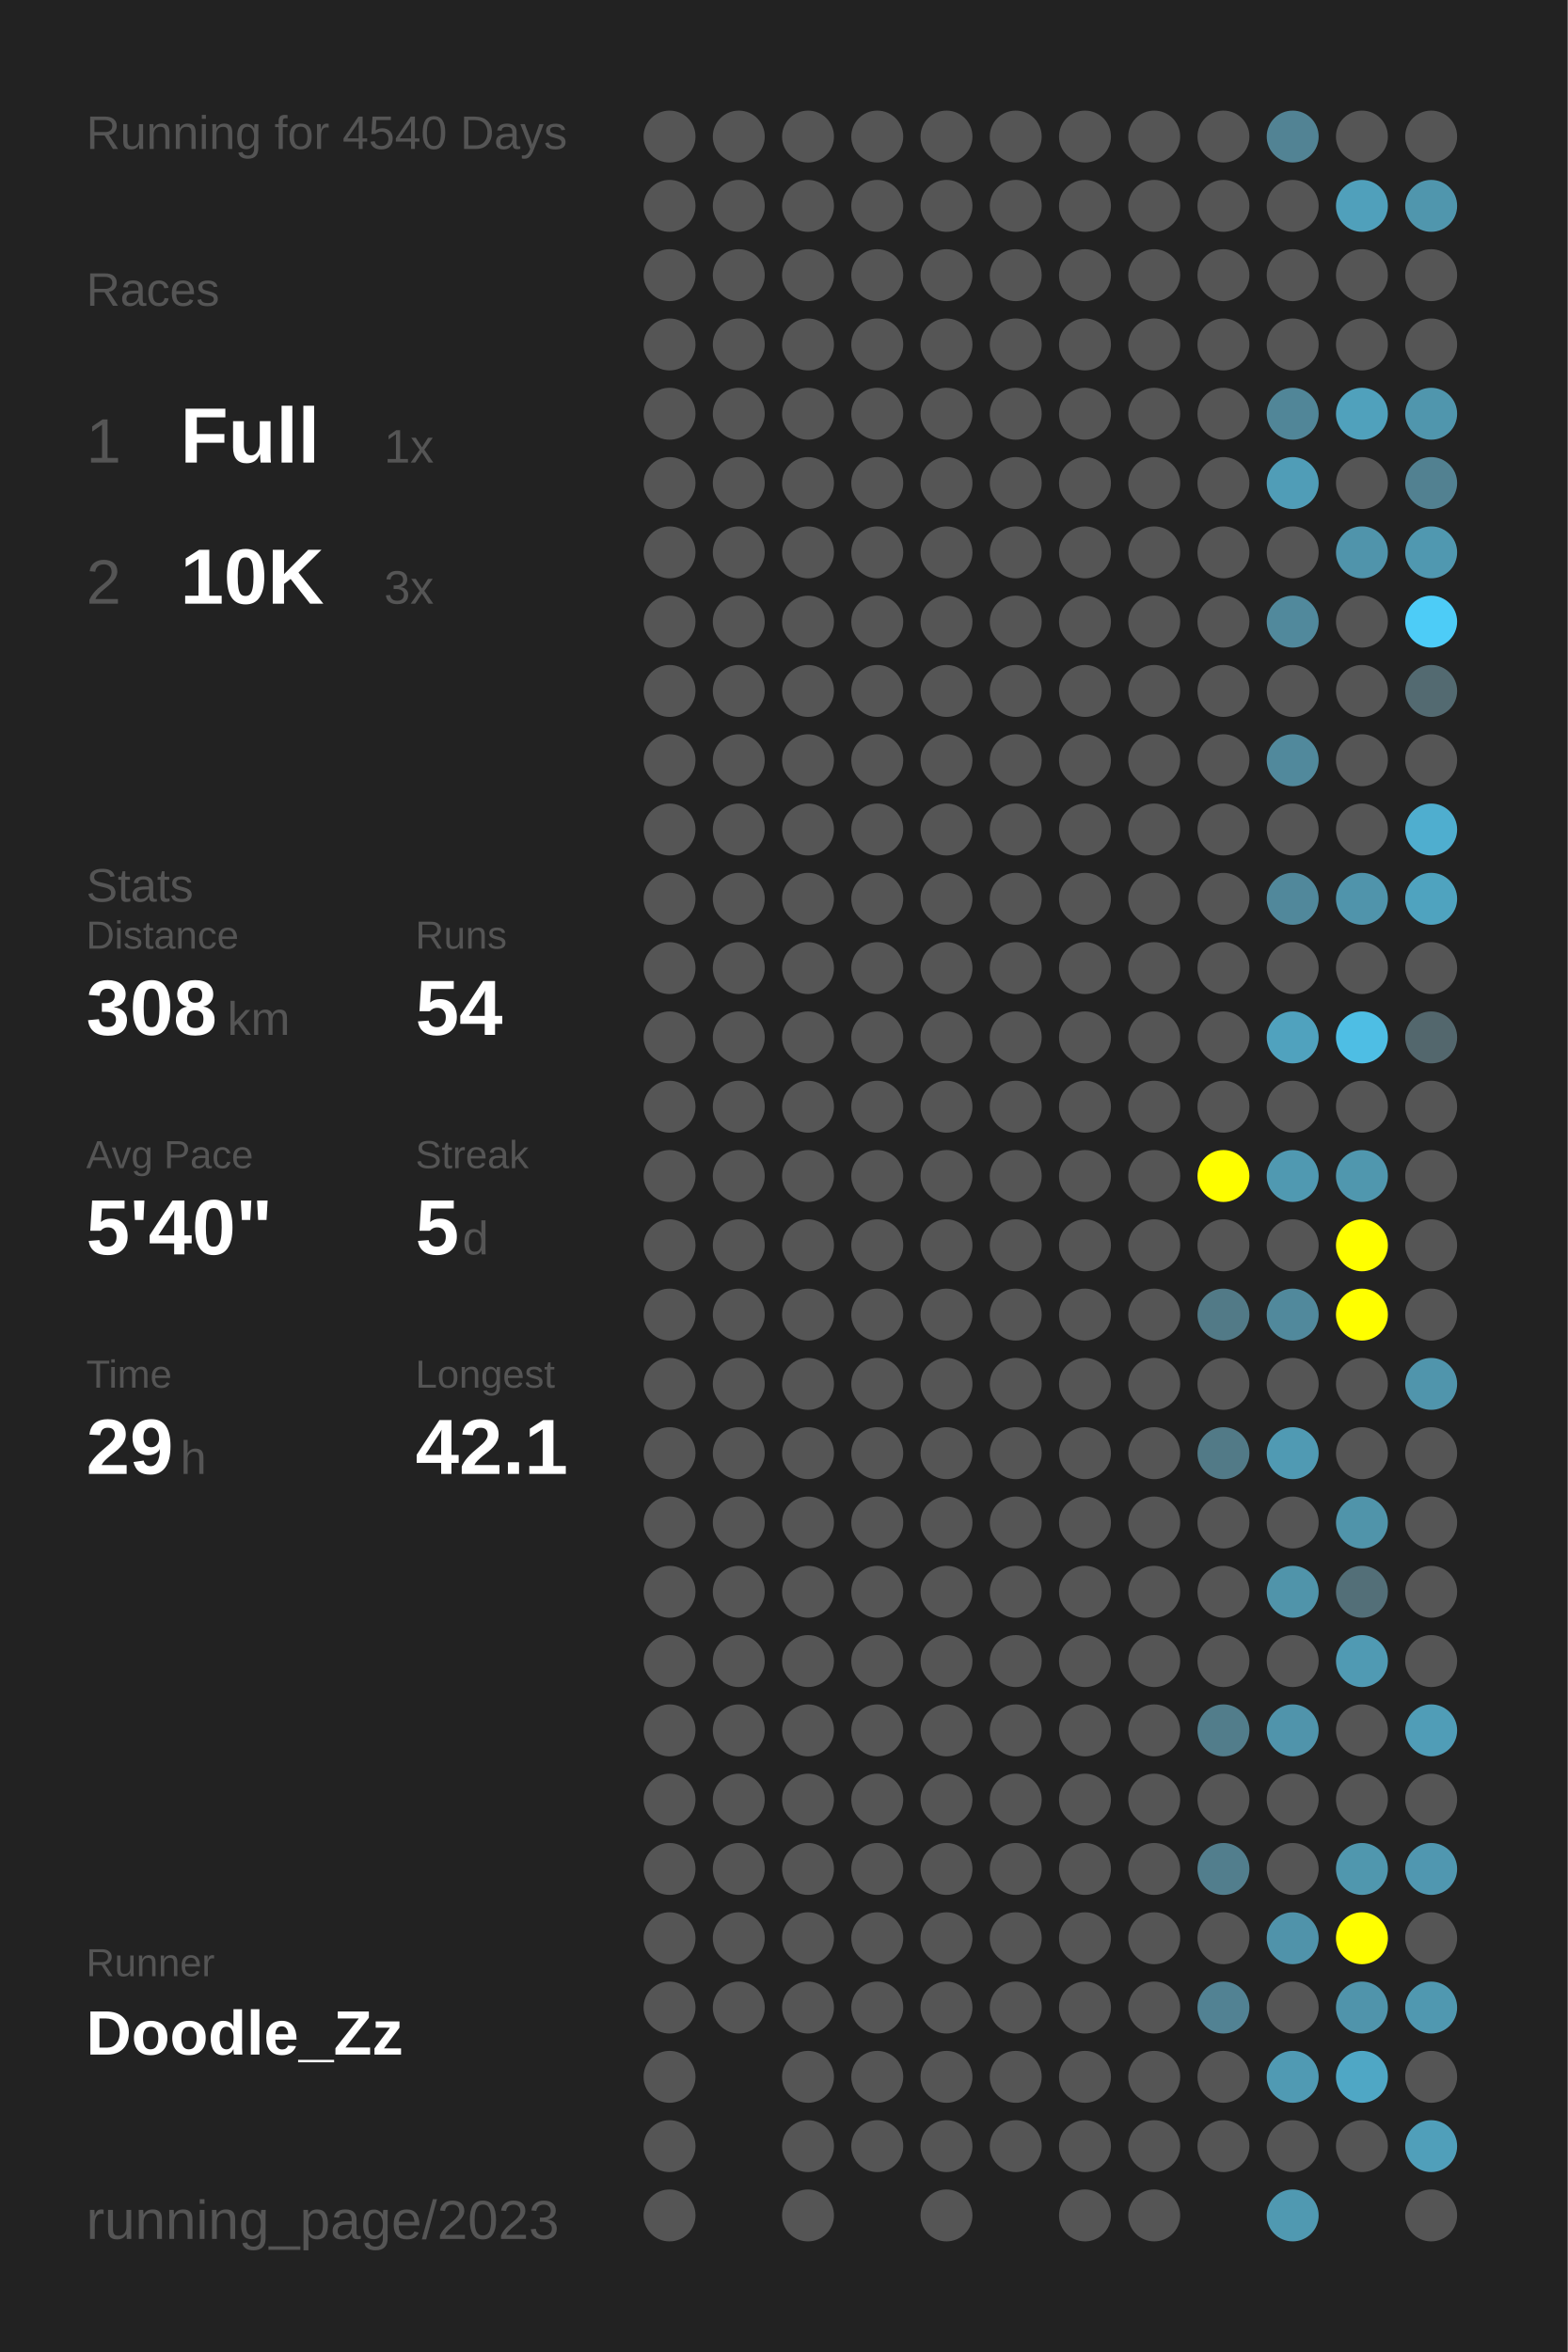
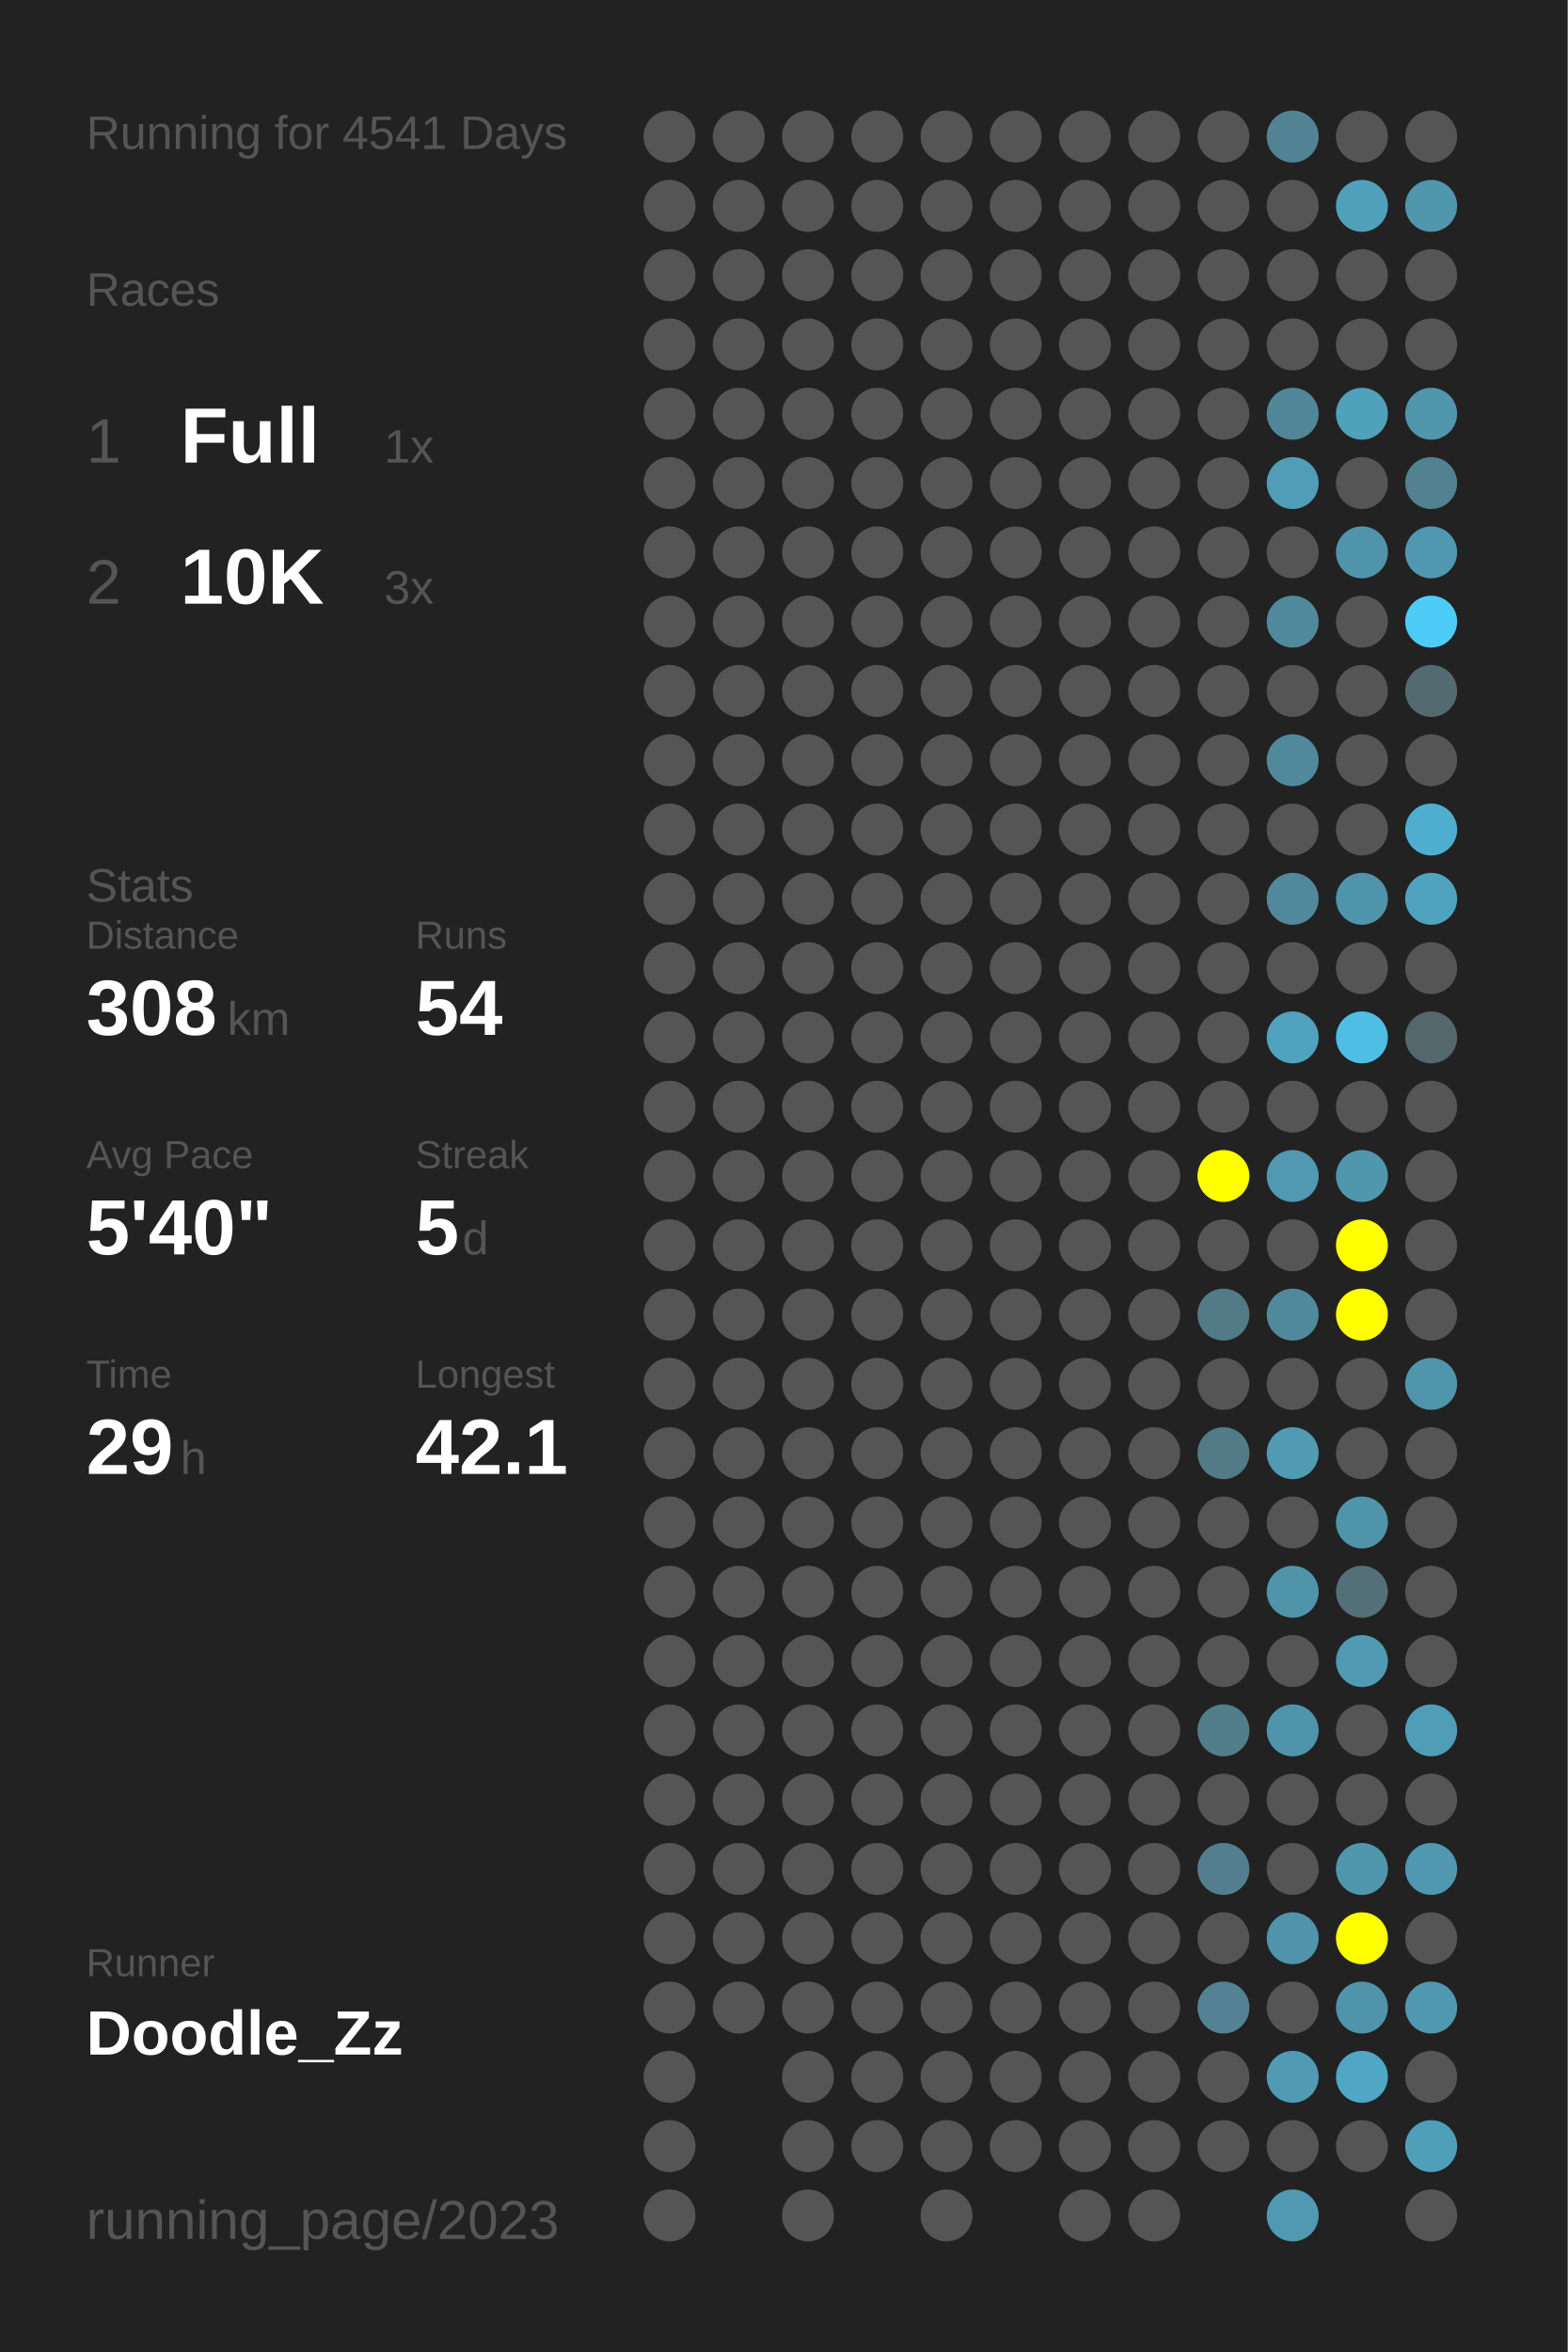
<svg xmlns="http://www.w3.org/2000/svg" baseProfile="full" height="300mm" version="1.1" viewBox="0,0,200,300" width="200mm">
  <defs />
  <rect fill="#222222" height="300" width="200" x="0" y="0" />
-   <text fill="#555555" style="font-size:6px; font-family:Arial;" x="11" y="19">Running for 4540 Days</text>
+   <text fill="#555555" style="font-size:6px; font-family:Arial;" x="11" y="19">Running for 4541 Days</text>
  <text fill="#555555" style="font-size:6px; font-family:Arial;" x="11" y="39">Races</text>
  <text fill="#555555" style="font-size:8px; font-family:Arial;" x="11" y="59">1</text>
  <text fill="#FFFFFF" style="font-size:10px; font-family:Arial; font-weight:bold;" x="23" y="59">Full</text>
  <text fill="#555555" style="font-size:6px; font-family:Arial;" x="49" y="59">1x</text>
  <text fill="#555555" style="font-size:8px; font-family:Arial;" x="11" y="77">2</text>
  <text fill="#FFFFFF" style="font-size:10px; font-family:Arial; font-weight:bold;" x="23" y="77">10K</text>
  <text fill="#555555" style="font-size:6px; font-family:Arial;" x="49" y="77">3x</text>
  <text fill="#555555" style="font-size:6px; font-family:Arial;" x="11" y="115">Stats</text>
  <text fill="#555555" style="font-size:5px; font-family:Arial;" x="11" y="121">Distance</text>
  <text fill="#FFFFFF" style="font-size:10px; font-family:Arial; font-weight:bold;" x="11" y="132">308</text>
  <text fill="#555555" style="font-size:6px; font-family:Arial;" x="29" y="132">km</text>
  <text fill="#555555" style="font-size:5px; font-family:Arial;" x="53" y="121">Runs</text>
  <text fill="#FFFFFF" style="font-size:10px; font-family:Arial; font-weight:bold;" x="53" y="132">54</text>
  <text fill="#555555" style="font-size:5px; font-family:Arial;" x="11" y="149">Avg Pace</text>
  <text fill="#FFFFFF" style="font-size:10px; font-family:Arial; font-weight:bold;" x="11" y="160">5'40"</text>
  <text fill="#555555" style="font-size:5px; font-family:Arial;" x="53" y="149">Streak</text>
  <text fill="#FFFFFF" style="font-size:10px; font-family:Arial; font-weight:bold;" x="53" y="160">5</text>
  <text fill="#555555" style="font-size:6px; font-family:Arial;" x="59" y="160">d</text>
  <text fill="#555555" style="font-size:5px; font-family:Arial;" x="11" y="177">Time</text>
  <text fill="#FFFFFF" style="font-size:10px; font-family:Arial; font-weight:bold;" x="11" y="188">29</text>
  <text fill="#555555" style="font-size:6px; font-family:Arial;" x="23" y="188">h</text>
  <text fill="#555555" style="font-size:5px; font-family:Arial;" x="53" y="177">Longest</text>
  <text fill="#FFFFFF" style="font-size:10px; font-family:Arial; font-weight:bold;" x="53" y="188">42.1</text>
  <text fill="#555555" style="font-size:5px; font-family:Arial;" x="11" y="252.065">Runner</text>
  <text fill="#FFFFFF" style="font-size:8px; font-family:Arial; font-weight:bold;" x="11" y="262.065">Doodle_Zz</text>
  <text fill="#555555" style="font-size:7px; font-family:Arial;" x="11" y="285.581">running_page/2023</text>
  <circle cx="85.417" cy="17.419" fill="#555555" r="3.312" />
  <circle cx="85.417" cy="26.258" fill="#555555" r="3.312" />
  <circle cx="85.417" cy="35.097" fill="#555555" r="3.312" />
  <circle cx="85.417" cy="43.935" fill="#555555" r="3.312" />
  <circle cx="85.417" cy="52.774" fill="#555555" r="3.312" />
  <circle cx="85.417" cy="61.613" fill="#555555" r="3.312" />
  <circle cx="85.417" cy="70.452" fill="#555555" r="3.312" />
  <circle cx="85.417" cy="79.29" fill="#555555" r="3.312" />
  <circle cx="85.417" cy="88.129" fill="#555555" r="3.312" />
  <circle cx="85.417" cy="96.968" fill="#555555" r="3.312" />
  <circle cx="85.417" cy="105.806" fill="#555555" r="3.312" />
  <circle cx="85.417" cy="114.645" fill="#555555" r="3.312" />
  <circle cx="85.417" cy="123.484" fill="#555555" r="3.312" />
  <circle cx="85.417" cy="132.323" fill="#555555" r="3.312" />
  <circle cx="85.417" cy="141.161" fill="#555555" r="3.312" />
  <circle cx="85.417" cy="150" fill="#555555" r="3.312" />
  <circle cx="85.417" cy="158.839" fill="#555555" r="3.312" />
  <circle cx="85.417" cy="167.677" fill="#555555" r="3.312" />
  <circle cx="85.417" cy="176.516" fill="#555555" r="3.312" />
  <circle cx="85.417" cy="185.355" fill="#555555" r="3.312" />
  <circle cx="85.417" cy="194.194" fill="#555555" r="3.312" />
  <circle cx="85.417" cy="203.032" fill="#555555" r="3.312" />
  <circle cx="85.417" cy="211.871" fill="#555555" r="3.312" />
  <circle cx="85.417" cy="220.71" fill="#555555" r="3.312" />
  <circle cx="85.417" cy="229.548" fill="#555555" r="3.312" />
  <circle cx="85.417" cy="238.387" fill="#555555" r="3.312" />
  <circle cx="85.417" cy="247.226" fill="#555555" r="3.312" />
  <circle cx="85.417" cy="256.065" fill="#555555" r="3.312" />
  <circle cx="85.417" cy="264.903" fill="#555555" r="3.312" />
  <circle cx="85.417" cy="273.742" fill="#555555" r="3.312" />
  <circle cx="85.417" cy="282.581" fill="#555555" r="3.312" />
  <circle cx="94.25" cy="17.419" fill="#555555" r="3.312" />
  <circle cx="94.25" cy="26.258" fill="#555555" r="3.312" />
  <circle cx="94.25" cy="35.097" fill="#555555" r="3.312" />
  <circle cx="94.25" cy="43.935" fill="#555555" r="3.312" />
  <circle cx="94.25" cy="52.774" fill="#555555" r="3.312" />
  <circle cx="94.25" cy="61.613" fill="#555555" r="3.312" />
  <circle cx="94.25" cy="70.452" fill="#555555" r="3.312" />
  <circle cx="94.25" cy="79.29" fill="#555555" r="3.312" />
  <circle cx="94.25" cy="88.129" fill="#555555" r="3.312" />
  <circle cx="94.25" cy="96.968" fill="#555555" r="3.312" />
  <circle cx="94.25" cy="105.806" fill="#555555" r="3.312" />
  <circle cx="94.25" cy="114.645" fill="#555555" r="3.312" />
  <circle cx="94.25" cy="123.484" fill="#555555" r="3.312" />
  <circle cx="94.25" cy="132.323" fill="#555555" r="3.312" />
  <circle cx="94.25" cy="141.161" fill="#555555" r="3.312" />
  <circle cx="94.25" cy="150" fill="#555555" r="3.312" />
  <circle cx="94.25" cy="158.839" fill="#555555" r="3.312" />
  <circle cx="94.25" cy="167.677" fill="#555555" r="3.312" />
  <circle cx="94.25" cy="176.516" fill="#555555" r="3.312" />
  <circle cx="94.25" cy="185.355" fill="#555555" r="3.312" />
  <circle cx="94.25" cy="194.194" fill="#555555" r="3.312" />
  <circle cx="94.25" cy="203.032" fill="#555555" r="3.312" />
  <circle cx="94.25" cy="211.871" fill="#555555" r="3.312" />
  <circle cx="94.25" cy="220.71" fill="#555555" r="3.312" />
  <circle cx="94.25" cy="229.548" fill="#555555" r="3.312" />
  <circle cx="94.25" cy="238.387" fill="#555555" r="3.312" />
  <circle cx="94.25" cy="247.226" fill="#555555" r="3.312" />
  <circle cx="94.25" cy="256.065" fill="#555555" r="3.312" />
  <circle cx="103.083" cy="17.419" fill="#555555" r="3.312" />
  <circle cx="103.083" cy="26.258" fill="#555555" r="3.312" />
  <circle cx="103.083" cy="35.097" fill="#555555" r="3.312" />
  <circle cx="103.083" cy="43.935" fill="#555555" r="3.312" />
  <circle cx="103.083" cy="52.774" fill="#555555" r="3.312" />
  <circle cx="103.083" cy="61.613" fill="#555555" r="3.312" />
  <circle cx="103.083" cy="70.452" fill="#555555" r="3.312" />
  <circle cx="103.083" cy="79.29" fill="#555555" r="3.312" />
  <circle cx="103.083" cy="88.129" fill="#555555" r="3.312" />
  <circle cx="103.083" cy="96.968" fill="#555555" r="3.312" />
  <circle cx="103.083" cy="105.806" fill="#555555" r="3.312" />
  <circle cx="103.083" cy="114.645" fill="#555555" r="3.312" />
  <circle cx="103.083" cy="123.484" fill="#555555" r="3.312" />
  <circle cx="103.083" cy="132.323" fill="#555555" r="3.312" />
  <circle cx="103.083" cy="141.161" fill="#555555" r="3.312" />
  <circle cx="103.083" cy="150" fill="#555555" r="3.312" />
  <circle cx="103.083" cy="158.839" fill="#555555" r="3.312" />
  <circle cx="103.083" cy="167.677" fill="#555555" r="3.312" />
  <circle cx="103.083" cy="176.516" fill="#555555" r="3.312" />
  <circle cx="103.083" cy="185.355" fill="#555555" r="3.312" />
  <circle cx="103.083" cy="194.194" fill="#555555" r="3.312" />
  <circle cx="103.083" cy="203.032" fill="#555555" r="3.312" />
  <circle cx="103.083" cy="211.871" fill="#555555" r="3.312" />
  <circle cx="103.083" cy="220.71" fill="#555555" r="3.312" />
  <circle cx="103.083" cy="229.548" fill="#555555" r="3.312" />
  <circle cx="103.083" cy="238.387" fill="#555555" r="3.312" />
  <circle cx="103.083" cy="247.226" fill="#555555" r="3.312" />
  <circle cx="103.083" cy="256.065" fill="#555555" r="3.312" />
  <circle cx="103.083" cy="264.903" fill="#555555" r="3.312" />
  <circle cx="103.083" cy="273.742" fill="#555555" r="3.312" />
  <circle cx="103.083" cy="282.581" fill="#555555" r="3.312" />
  <circle cx="111.917" cy="17.419" fill="#555555" r="3.312" />
  <circle cx="111.917" cy="26.258" fill="#555555" r="3.312" />
  <circle cx="111.917" cy="35.097" fill="#555555" r="3.312" />
  <circle cx="111.917" cy="43.935" fill="#555555" r="3.312" />
  <circle cx="111.917" cy="52.774" fill="#555555" r="3.312" />
  <circle cx="111.917" cy="61.613" fill="#555555" r="3.312" />
  <circle cx="111.917" cy="70.452" fill="#555555" r="3.312" />
  <circle cx="111.917" cy="79.29" fill="#555555" r="3.312" />
  <circle cx="111.917" cy="88.129" fill="#555555" r="3.312" />
  <circle cx="111.917" cy="96.968" fill="#555555" r="3.312" />
  <circle cx="111.917" cy="105.806" fill="#555555" r="3.312" />
  <circle cx="111.917" cy="114.645" fill="#555555" r="3.312" />
  <circle cx="111.917" cy="123.484" fill="#555555" r="3.312" />
  <circle cx="111.917" cy="132.323" fill="#555555" r="3.312" />
  <circle cx="111.917" cy="141.161" fill="#555555" r="3.312" />
  <circle cx="111.917" cy="150" fill="#555555" r="3.312" />
  <circle cx="111.917" cy="158.839" fill="#555555" r="3.312" />
  <circle cx="111.917" cy="167.677" fill="#555555" r="3.312" />
  <circle cx="111.917" cy="176.516" fill="#555555" r="3.312" />
  <circle cx="111.917" cy="185.355" fill="#555555" r="3.312" />
  <circle cx="111.917" cy="194.194" fill="#555555" r="3.312" />
  <circle cx="111.917" cy="203.032" fill="#555555" r="3.312" />
  <circle cx="111.917" cy="211.871" fill="#555555" r="3.312" />
  <circle cx="111.917" cy="220.71" fill="#555555" r="3.312" />
  <circle cx="111.917" cy="229.548" fill="#555555" r="3.312" />
  <circle cx="111.917" cy="238.387" fill="#555555" r="3.312" />
  <circle cx="111.917" cy="247.226" fill="#555555" r="3.312" />
  <circle cx="111.917" cy="256.065" fill="#555555" r="3.312" />
  <circle cx="111.917" cy="264.903" fill="#555555" r="3.312" />
  <circle cx="111.917" cy="273.742" fill="#555555" r="3.312" />
  <circle cx="120.75" cy="17.419" fill="#555555" r="3.312" />
  <circle cx="120.75" cy="26.258" fill="#555555" r="3.312" />
  <circle cx="120.75" cy="35.097" fill="#555555" r="3.312" />
  <circle cx="120.75" cy="43.935" fill="#555555" r="3.312" />
  <circle cx="120.75" cy="52.774" fill="#555555" r="3.312" />
  <circle cx="120.75" cy="61.613" fill="#555555" r="3.312" />
  <circle cx="120.75" cy="70.452" fill="#555555" r="3.312" />
  <circle cx="120.75" cy="79.29" fill="#555555" r="3.312" />
  <circle cx="120.75" cy="88.129" fill="#555555" r="3.312" />
  <circle cx="120.75" cy="96.968" fill="#555555" r="3.312" />
  <circle cx="120.75" cy="105.806" fill="#555555" r="3.312" />
  <circle cx="120.75" cy="114.645" fill="#555555" r="3.312" />
  <circle cx="120.75" cy="123.484" fill="#555555" r="3.312" />
  <circle cx="120.75" cy="132.323" fill="#555555" r="3.312" />
  <circle cx="120.75" cy="141.161" fill="#555555" r="3.312" />
  <circle cx="120.75" cy="150" fill="#555555" r="3.312" />
  <circle cx="120.75" cy="158.839" fill="#555555" r="3.312" />
  <circle cx="120.75" cy="167.677" fill="#555555" r="3.312" />
  <circle cx="120.75" cy="176.516" fill="#555555" r="3.312" />
  <circle cx="120.75" cy="185.355" fill="#555555" r="3.312" />
  <circle cx="120.75" cy="194.194" fill="#555555" r="3.312" />
  <circle cx="120.75" cy="203.032" fill="#555555" r="3.312" />
  <circle cx="120.75" cy="211.871" fill="#555555" r="3.312" />
  <circle cx="120.75" cy="220.71" fill="#555555" r="3.312" />
  <circle cx="120.75" cy="229.548" fill="#555555" r="3.312" />
  <circle cx="120.75" cy="238.387" fill="#555555" r="3.312" />
  <circle cx="120.75" cy="247.226" fill="#555555" r="3.312" />
  <circle cx="120.75" cy="256.065" fill="#555555" r="3.312" />
  <circle cx="120.75" cy="264.903" fill="#555555" r="3.312" />
  <circle cx="120.75" cy="273.742" fill="#555555" r="3.312" />
  <circle cx="120.75" cy="282.581" fill="#555555" r="3.312" />
  <circle cx="129.583" cy="17.419" fill="#555555" r="3.312" />
  <circle cx="129.583" cy="26.258" fill="#555555" r="3.312" />
  <circle cx="129.583" cy="35.097" fill="#555555" r="3.312" />
  <circle cx="129.583" cy="43.935" fill="#555555" r="3.312" />
  <circle cx="129.583" cy="52.774" fill="#555555" r="3.312" />
  <circle cx="129.583" cy="61.613" fill="#555555" r="3.312" />
  <circle cx="129.583" cy="70.452" fill="#555555" r="3.312" />
  <circle cx="129.583" cy="79.29" fill="#555555" r="3.312" />
  <circle cx="129.583" cy="88.129" fill="#555555" r="3.312" />
  <circle cx="129.583" cy="96.968" fill="#555555" r="3.312" />
  <circle cx="129.583" cy="105.806" fill="#555555" r="3.312" />
  <circle cx="129.583" cy="114.645" fill="#555555" r="3.312" />
  <circle cx="129.583" cy="123.484" fill="#555555" r="3.312" />
  <circle cx="129.583" cy="132.323" fill="#555555" r="3.312" />
  <circle cx="129.583" cy="141.161" fill="#555555" r="3.312" />
  <circle cx="129.583" cy="150" fill="#555555" r="3.312" />
  <circle cx="129.583" cy="158.839" fill="#555555" r="3.312" />
  <circle cx="129.583" cy="167.677" fill="#555555" r="3.312" />
  <circle cx="129.583" cy="176.516" fill="#555555" r="3.312" />
  <circle cx="129.583" cy="185.355" fill="#555555" r="3.312" />
  <circle cx="129.583" cy="194.194" fill="#555555" r="3.312" />
  <circle cx="129.583" cy="203.032" fill="#555555" r="3.312" />
  <circle cx="129.583" cy="211.871" fill="#555555" r="3.312" />
  <circle cx="129.583" cy="220.71" fill="#555555" r="3.312" />
  <circle cx="129.583" cy="229.548" fill="#555555" r="3.312" />
  <circle cx="129.583" cy="238.387" fill="#555555" r="3.312" />
  <circle cx="129.583" cy="247.226" fill="#555555" r="3.312" />
  <circle cx="129.583" cy="256.065" fill="#555555" r="3.312" />
  <circle cx="129.583" cy="264.903" fill="#555555" r="3.312" />
  <circle cx="129.583" cy="273.742" fill="#555555" r="3.312" />
  <circle cx="138.417" cy="17.419" fill="#555555" r="3.312" />
  <circle cx="138.417" cy="26.258" fill="#555555" r="3.312" />
  <circle cx="138.417" cy="35.097" fill="#555555" r="3.312" />
  <circle cx="138.417" cy="43.935" fill="#555555" r="3.312" />
  <circle cx="138.417" cy="52.774" fill="#555555" r="3.312" />
  <circle cx="138.417" cy="61.613" fill="#555555" r="3.312" />
  <circle cx="138.417" cy="70.452" fill="#555555" r="3.312" />
  <circle cx="138.417" cy="79.29" fill="#555555" r="3.312" />
  <circle cx="138.417" cy="88.129" fill="#555555" r="3.312" />
  <circle cx="138.417" cy="96.968" fill="#555555" r="3.312" />
  <circle cx="138.417" cy="105.806" fill="#555555" r="3.312" />
  <circle cx="138.417" cy="114.645" fill="#555555" r="3.312" />
  <circle cx="138.417" cy="123.484" fill="#555555" r="3.312" />
  <circle cx="138.417" cy="132.323" fill="#555555" r="3.312" />
  <circle cx="138.417" cy="141.161" fill="#555555" r="3.312" />
  <circle cx="138.417" cy="150" fill="#555555" r="3.312" />
  <circle cx="138.417" cy="158.839" fill="#555555" r="3.312" />
  <circle cx="138.417" cy="167.677" fill="#555555" r="3.312" />
  <circle cx="138.417" cy="176.516" fill="#555555" r="3.312" />
  <circle cx="138.417" cy="185.355" fill="#555555" r="3.312" />
  <circle cx="138.417" cy="194.194" fill="#555555" r="3.312" />
  <circle cx="138.417" cy="203.032" fill="#555555" r="3.312" />
  <circle cx="138.417" cy="211.871" fill="#555555" r="3.312" />
  <circle cx="138.417" cy="220.71" fill="#555555" r="3.312" />
  <circle cx="138.417" cy="229.548" fill="#555555" r="3.312" />
  <circle cx="138.417" cy="238.387" fill="#555555" r="3.312" />
  <circle cx="138.417" cy="247.226" fill="#555555" r="3.312" />
  <circle cx="138.417" cy="256.065" fill="#555555" r="3.312" />
  <circle cx="138.417" cy="264.903" fill="#555555" r="3.312" />
  <circle cx="138.417" cy="273.742" fill="#555555" r="3.312" />
  <circle cx="138.417" cy="282.581" fill="#555555" r="3.312" />
  <circle cx="147.25" cy="17.419" fill="#555555" r="3.312" />
  <circle cx="147.25" cy="26.258" fill="#555555" r="3.312" />
  <circle cx="147.25" cy="35.097" fill="#555555" r="3.312" />
  <circle cx="147.25" cy="43.935" fill="#555555" r="3.312" />
  <circle cx="147.25" cy="52.774" fill="#555555" r="3.312" />
  <circle cx="147.25" cy="61.613" fill="#555555" r="3.312" />
  <circle cx="147.25" cy="70.452" fill="#555555" r="3.312" />
  <circle cx="147.25" cy="79.29" fill="#555555" r="3.312" />
  <circle cx="147.25" cy="88.129" fill="#555555" r="3.312" />
  <circle cx="147.25" cy="96.968" fill="#555555" r="3.312" />
  <circle cx="147.25" cy="105.806" fill="#555555" r="3.312" />
  <circle cx="147.25" cy="114.645" fill="#555555" r="3.312" />
  <circle cx="147.25" cy="123.484" fill="#555555" r="3.312" />
  <circle cx="147.25" cy="132.323" fill="#555555" r="3.312" />
  <circle cx="147.25" cy="141.161" fill="#555555" r="3.312" />
  <circle cx="147.25" cy="150" fill="#555555" r="3.312" />
  <circle cx="147.25" cy="158.839" fill="#555555" r="3.312" />
  <circle cx="147.25" cy="167.677" fill="#555555" r="3.312" />
  <circle cx="147.25" cy="176.516" fill="#555555" r="3.312" />
  <circle cx="147.25" cy="185.355" fill="#555555" r="3.312" />
  <circle cx="147.25" cy="194.194" fill="#555555" r="3.312" />
  <circle cx="147.25" cy="203.032" fill="#555555" r="3.312" />
  <circle cx="147.25" cy="211.871" fill="#555555" r="3.312" />
  <circle cx="147.25" cy="220.71" fill="#555555" r="3.312" />
  <circle cx="147.25" cy="229.548" fill="#555555" r="3.312" />
  <circle cx="147.25" cy="238.387" fill="#555555" r="3.312" />
  <circle cx="147.25" cy="247.226" fill="#555555" r="3.312" />
  <circle cx="147.25" cy="256.065" fill="#555555" r="3.312" />
  <circle cx="147.25" cy="264.903" fill="#555555" r="3.312" />
  <circle cx="147.25" cy="273.742" fill="#555555" r="3.312" />
  <circle cx="147.25" cy="282.581" fill="#555555" r="3.312" />
  <circle cx="156.083" cy="17.419" fill="#555555" r="3.312" />
  <circle cx="156.083" cy="26.258" fill="#555555" r="3.312" />
  <circle cx="156.083" cy="35.097" fill="#555555" r="3.312" />
  <circle cx="156.083" cy="43.935" fill="#555555" r="3.312" />
  <circle cx="156.083" cy="52.774" fill="#555555" r="3.312" />
  <circle cx="156.083" cy="61.613" fill="#555555" r="3.312" />
  <circle cx="156.083" cy="70.452" fill="#555555" r="3.312" />
  <circle cx="156.083" cy="79.29" fill="#555555" r="3.312" />
  <circle cx="156.083" cy="88.129" fill="#555555" r="3.312" />
  <circle cx="156.083" cy="96.968" fill="#555555" r="3.312" />
  <circle cx="156.083" cy="105.806" fill="#555555" r="3.312" />
  <circle cx="156.083" cy="114.645" fill="#555555" r="3.312" />
  <circle cx="156.083" cy="123.484" fill="#555555" r="3.312" />
  <circle cx="156.083" cy="132.323" fill="#555555" r="3.312" />
  <circle cx="156.083" cy="141.161" fill="#555555" r="3.312" />
  <circle cx="156.083" cy="150" fill="#FFFF00" r="3.312" />
  <circle cx="156.083" cy="158.839" fill="#555555" r="3.312" />
  <circle cx="156.083" cy="167.677" fill="#527a87" r="3.312" />
  <circle cx="156.083" cy="176.516" fill="#555555" r="3.312" />
  <circle cx="156.083" cy="185.355" fill="#527a87" r="3.312" />
  <circle cx="156.083" cy="194.194" fill="#555555" r="3.312" />
  <circle cx="156.083" cy="203.032" fill="#555555" r="3.312" />
  <circle cx="156.083" cy="211.871" fill="#555555" r="3.312" />
  <circle cx="156.083" cy="220.71" fill="#527d8b" r="3.312" />
  <circle cx="156.083" cy="229.548" fill="#555555" r="3.312" />
  <circle cx="156.083" cy="238.387" fill="#527e8d" r="3.312" />
  <circle cx="156.083" cy="247.226" fill="#555555" r="3.312" />
  <circle cx="156.083" cy="256.065" fill="#528293" r="3.312" />
  <circle cx="156.083" cy="264.903" fill="#555555" r="3.312" />
  <circle cx="156.083" cy="273.742" fill="#555555" r="3.312" />
  <circle cx="164.917" cy="17.419" fill="#528394" r="3.312" />
  <circle cx="164.917" cy="26.258" fill="#555555" r="3.312" />
  <circle cx="164.917" cy="35.097" fill="#555555" r="3.312" />
  <circle cx="164.917" cy="43.935" fill="#555555" r="3.312" />
  <circle cx="164.917" cy="52.774" fill="#518698" r="3.312" />
  <circle cx="164.917" cy="61.613" fill="#509db7" r="3.312" />
  <circle cx="164.917" cy="70.452" fill="#555555" r="3.312" />
  <circle cx="164.917" cy="79.29" fill="#51899c" r="3.312" />
  <circle cx="164.917" cy="88.129" fill="#555555" r="3.312" />
  <circle cx="164.917" cy="96.968" fill="#51899c" r="3.312" />
  <circle cx="164.917" cy="105.806" fill="#555555" r="3.312" />
  <circle cx="164.917" cy="114.645" fill="#51889b" r="3.312" />
  <circle cx="164.917" cy="123.484" fill="#555555" r="3.312" />
  <circle cx="164.917" cy="132.323" fill="#50a2be" r="3.312" />
  <circle cx="164.917" cy="141.161" fill="#555555" r="3.312" />
  <circle cx="164.917" cy="150" fill="#5099b1" r="3.312" />
  <circle cx="164.917" cy="158.839" fill="#555555" r="3.312" />
  <circle cx="164.917" cy="167.677" fill="#51899c" r="3.312" />
  <circle cx="164.917" cy="176.516" fill="#555555" r="3.312" />
  <circle cx="164.917" cy="185.355" fill="#509ab3" r="3.312" />
  <circle cx="164.917" cy="194.194" fill="#555555" r="3.312" />
  <circle cx="164.917" cy="203.032" fill="#5094aa" r="3.312" />
  <circle cx="164.917" cy="211.871" fill="#555555" r="3.312" />
  <circle cx="164.917" cy="220.71" fill="#5094ab" r="3.312" />
  <circle cx="164.917" cy="229.548" fill="#555555" r="3.312" />
  <circle cx="164.917" cy="238.387" fill="#555555" r="3.312" />
  <circle cx="164.917" cy="247.226" fill="#5093aa" r="3.312" />
  <circle cx="164.917" cy="256.065" fill="#555555" r="3.312" />
  <circle cx="164.917" cy="264.903" fill="#509ab3" r="3.312" />
  <circle cx="164.917" cy="273.742" fill="#555555" r="3.312" />
  <circle cx="164.917" cy="282.581" fill="#5099b1" r="3.312" />
  <circle cx="173.75" cy="17.419" fill="#555555" r="3.312" />
  <circle cx="173.75" cy="26.258" fill="#50a0bb" r="3.312" />
  <circle cx="173.75" cy="35.097" fill="#555555" r="3.312" />
  <circle cx="173.75" cy="43.935" fill="#555555" r="3.312" />
  <circle cx="173.75" cy="52.774" fill="#50a1bc" r="3.312" />
  <circle cx="173.75" cy="61.613" fill="#555555" r="3.312" />
  <circle cx="173.75" cy="70.452" fill="#5094ab" r="3.312" />
  <circle cx="173.75" cy="79.29" fill="#555555" r="3.312" />
  <circle cx="173.75" cy="88.129" fill="#555555" r="3.312" />
  <circle cx="173.75" cy="96.968" fill="#555555" r="3.312" />
  <circle cx="173.75" cy="105.806" fill="#555555" r="3.312" />
  <circle cx="173.75" cy="114.645" fill="#5094ab" r="3.312" />
  <circle cx="173.75" cy="123.484" fill="#555555" r="3.312" />
  <circle cx="173.75" cy="132.323" fill="#4ebee4" r="3.312" />
  <circle cx="173.75" cy="141.161" fill="#555555" r="3.312" />
  <circle cx="173.75" cy="150" fill="#5097ae" r="3.312" />
  <circle cx="173.75" cy="158.839" fill="#FFFF00" r="3.312" />
  <circle cx="173.75" cy="167.677" fill="#FFFF00" r="3.312" />
  <circle cx="173.75" cy="176.516" fill="#555555" r="3.312" />
  <circle cx="173.75" cy="185.355" fill="#555555" r="3.312" />
  <circle cx="173.75" cy="194.194" fill="#5094aa" r="3.312" />
  <circle cx="173.75" cy="203.032" fill="#536f78" r="3.312" />
  <circle cx="173.75" cy="211.871" fill="#509ab3" r="3.312" />
  <circle cx="173.75" cy="220.71" fill="#555555" r="3.312" />
  <circle cx="173.75" cy="229.548" fill="#555555" r="3.312" />
  <circle cx="173.75" cy="238.387" fill="#5097ae" r="3.312" />
  <circle cx="173.75" cy="247.226" fill="#FFFF00" r="3.312" />
  <circle cx="173.75" cy="256.065" fill="#5094ab" r="3.312" />
  <circle cx="173.75" cy="264.903" fill="#4fa7c5" r="3.312" />
  <circle cx="173.75" cy="273.742" fill="#555555" r="3.312" />
  <circle cx="182.583" cy="17.419" fill="#555555" r="3.312" />
  <circle cx="182.583" cy="26.258" fill="#5096ad" r="3.312" />
  <circle cx="182.583" cy="35.097" fill="#555555" r="3.312" />
  <circle cx="182.583" cy="43.935" fill="#555555" r="3.312" />
  <circle cx="182.583" cy="52.774" fill="#5096ad" r="3.312" />
  <circle cx="182.583" cy="61.613" fill="#528191" r="3.312" />
  <circle cx="182.583" cy="70.452" fill="#5098b0" r="3.312" />
  <circle cx="182.583" cy="79.29" fill="#4dccf7" r="3.312" />
  <circle cx="182.583" cy="88.129" fill="#536a71" r="3.312" />
  <circle cx="182.583" cy="96.968" fill="#555555" r="3.312" />
  <circle cx="182.583" cy="105.806" fill="#4faecf" r="3.312" />
  <circle cx="182.583" cy="114.645" fill="#4fa3bf" r="3.312" />
  <circle cx="182.583" cy="123.484" fill="#555555" r="3.312" />
  <circle cx="182.583" cy="132.323" fill="#53676d" r="3.312" />
  <circle cx="182.583" cy="141.161" fill="#555555" r="3.312" />
  <circle cx="182.583" cy="150" fill="#555555" r="3.312" />
  <circle cx="182.583" cy="158.839" fill="#555555" r="3.312" />
  <circle cx="182.583" cy="167.677" fill="#555555" r="3.312" />
  <circle cx="182.583" cy="176.516" fill="#5095ac" r="3.312" />
  <circle cx="182.583" cy="185.355" fill="#555555" r="3.312" />
  <circle cx="182.583" cy="194.194" fill="#555555" r="3.312" />
  <circle cx="182.583" cy="203.032" fill="#555555" r="3.312" />
  <circle cx="182.583" cy="211.871" fill="#555555" r="3.312" />
  <circle cx="182.583" cy="220.71" fill="#509db7" r="3.312" />
  <circle cx="182.583" cy="229.548" fill="#555555" r="3.312" />
  <circle cx="182.583" cy="238.387" fill="#5097b0" r="3.312" />
  <circle cx="182.583" cy="247.226" fill="#555555" r="3.312" />
  <circle cx="182.583" cy="256.065" fill="#5098b0" r="3.312" />
  <circle cx="182.583" cy="264.903" fill="#555555" r="3.312" />
  <circle cx="182.583" cy="273.742" fill="#509fba" r="3.312" />
  <circle cx="182.583" cy="282.581" fill="#555555" r="3.312" />
</svg>
